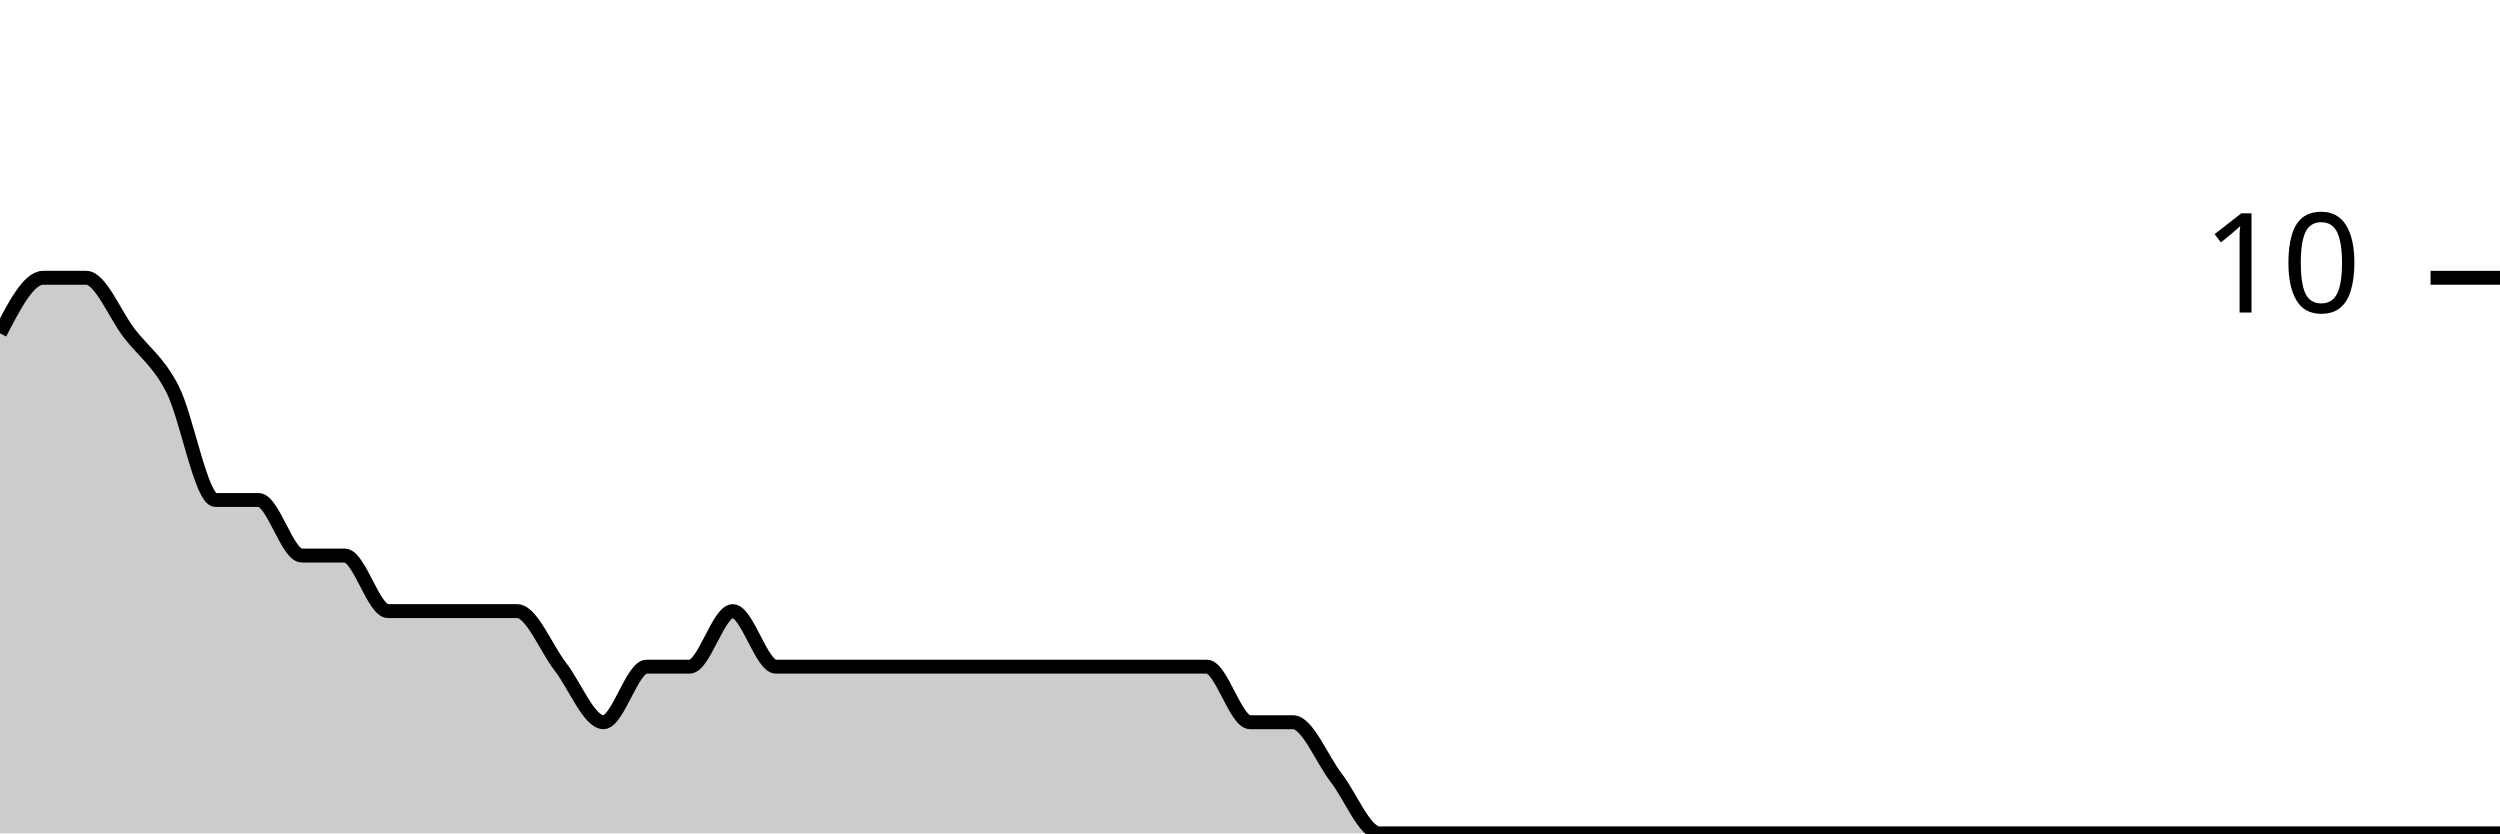
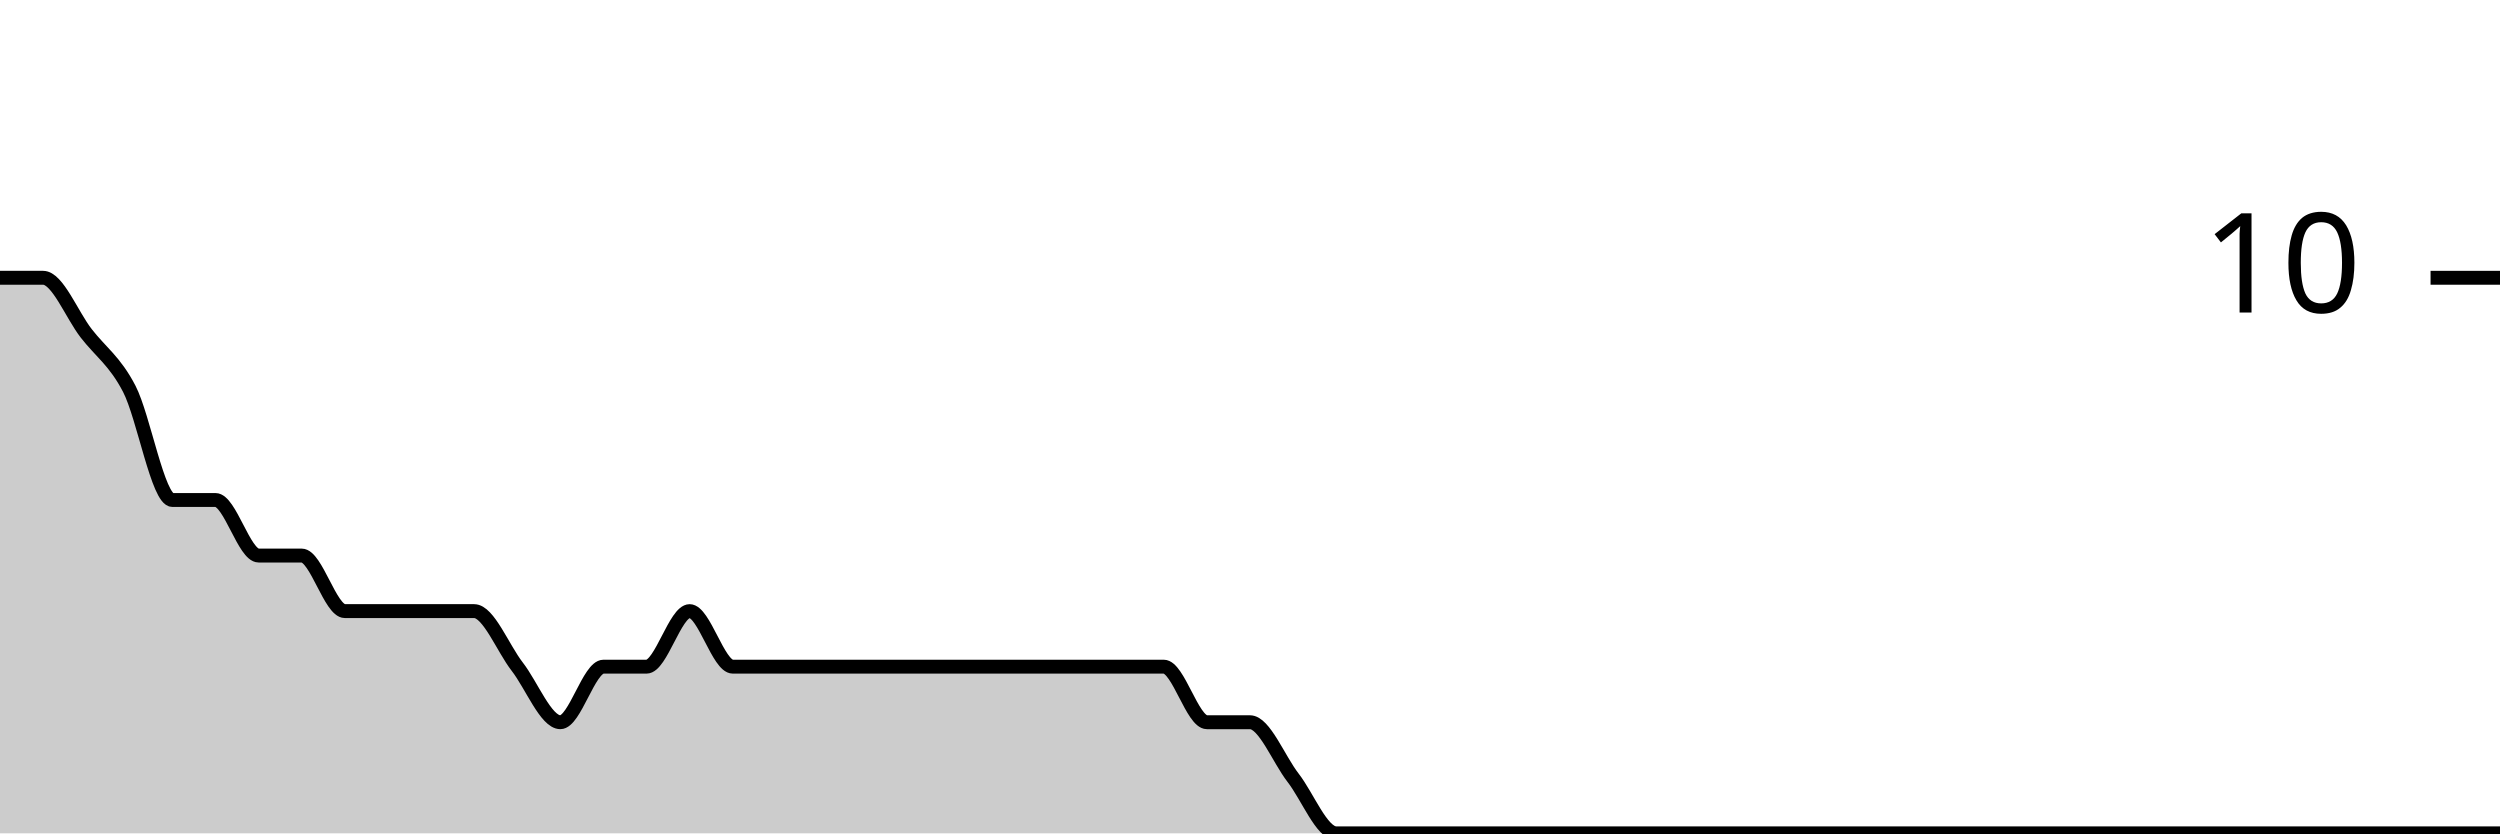
<svg xmlns="http://www.w3.org/2000/svg" viewBox="0 0 180 60">
  <g transform="translate(0,20)">
-     <path class="area" fill="rgba(0, 0, 0, 0.2)" d="M0,4C1.034,2,2.069,0,3.103,0C4.138,0,5.172,0,6.207,0C7.241,0,8.276,2.667,9.31,4C10.345,5.333,11.379,6,12.414,8C13.448,10,14.483,16,15.517,16C16.552,16,17.586,16,18.621,16C19.655,16,20.69,20,21.724,20C22.759,20,23.793,20,24.828,20C25.862,20,26.897,24,27.931,24C28.966,24,30,24,31.034,24C32.069,24,33.103,24,34.138,24C35.172,24,36.207,24,37.241,24C38.276,24,39.31,26.667,40.345,28C41.379,29.333,42.414,32,43.448,32C44.483,32,45.517,28,46.552,28C47.586,28,48.621,28,49.655,28C50.69,28,51.724,24,52.759,24C53.793,24,54.828,28,55.862,28C56.897,28,57.931,28,58.966,28C60,28,61.034,28,62.069,28C63.103,28,64.138,28,65.172,28C66.207,28,67.241,28,68.276,28C69.31,28,70.345,28,71.379,28C72.414,28,73.448,28,74.483,28C75.517,28,76.552,28,77.586,28C78.621,28,79.655,28,80.69,28C81.724,28,82.759,28,83.793,28C84.828,28,85.862,28,86.897,28C87.931,28,88.966,32,90,32C91.034,32,92.069,32,93.103,32C94.138,32,95.172,34.667,96.207,36C97.241,37.333,98.276,40,99.31,40C100.345,40,101.379,40,102.414,40C103.448,40,104.483,40,105.517,40C106.552,40,107.586,40,108.621,40C109.655,40,110.69,40,111.724,40C112.759,40,113.793,40,114.828,40C115.862,40,116.897,40,117.931,40C118.966,40,120,40,121.034,40C122.069,40,123.103,40,124.138,40C125.172,40,126.207,40,127.241,40C128.276,40,129.31,40,130.345,40C131.379,40,132.414,40,133.448,40C134.483,40,135.517,40,136.552,40C137.586,40,138.621,40,139.655,40C140.69,40,141.724,40,142.759,40C143.793,40,144.828,40,145.862,40C146.897,40,147.931,40,148.966,40C150,40,151.034,40,152.069,40C153.103,40,154.138,40,155.172,40C156.207,40,157.241,40,158.276,40C159.31,40,160.345,40,161.379,40C162.414,40,163.448,40,164.483,40C165.517,40,166.552,40,167.586,40C168.621,40,169.655,40,170.69,40C171.724,40,172.759,40,173.793,40C174.828,40,175.862,40,176.897,40C177.931,40,178.966,40,180,40L180,40C178.966,40,177.931,40,176.897,40C175.862,40,174.828,40,173.793,40C172.759,40,171.724,40,170.69,40C169.655,40,168.621,40,167.586,40C166.552,40,165.517,40,164.483,40C163.448,40,162.414,40,161.379,40C160.345,40,159.31,40,158.276,40C157.241,40,156.207,40,155.172,40C154.138,40,153.103,40,152.069,40C151.034,40,150,40,148.966,40C147.931,40,146.897,40,145.862,40C144.828,40,143.793,40,142.759,40C141.724,40,140.69,40,139.655,40C138.621,40,137.586,40,136.552,40C135.517,40,134.483,40,133.448,40C132.414,40,131.379,40,130.345,40C129.31,40,128.276,40,127.241,40C126.207,40,125.172,40,124.138,40C123.103,40,122.069,40,121.034,40C120,40,118.966,40,117.931,40C116.897,40,115.862,40,114.828,40C113.793,40,112.759,40,111.724,40C110.69,40,109.655,40,108.621,40C107.586,40,106.552,40,105.517,40C104.483,40,103.448,40,102.414,40C101.379,40,100.345,40,99.31,40C98.276,40,97.241,40,96.207,40C95.172,40,94.138,40,93.103,40C92.069,40,91.034,40,90,40C88.966,40,87.931,40,86.897,40C85.862,40,84.828,40,83.793,40C82.759,40,81.724,40,80.69,40C79.655,40,78.621,40,77.586,40C76.552,40,75.517,40,74.483,40C73.448,40,72.414,40,71.379,40C70.345,40,69.31,40,68.276,40C67.241,40,66.207,40,65.172,40C64.138,40,63.103,40,62.069,40C61.034,40,60,40,58.966,40C57.931,40,56.897,40,55.862,40C54.828,40,53.793,40,52.759,40C51.724,40,50.69,40,49.655,40C48.621,40,47.586,40,46.552,40C45.517,40,44.483,40,43.448,40C42.414,40,41.379,40,40.345,40C39.31,40,38.276,40,37.241,40C36.207,40,35.172,40,34.138,40C33.103,40,32.069,40,31.034,40C30,40,28.966,40,27.931,40C26.897,40,25.862,40,24.828,40C23.793,40,22.759,40,21.724,40C20.69,40,19.655,40,18.621,40C17.586,40,16.552,40,15.517,40C14.483,40,13.448,40,12.414,40C11.379,40,10.345,40,9.31,40C8.276,40,7.241,40,6.207,40C5.172,40,4.138,40,3.103,40C2.069,40,1.034,40,0,40Z" />
-     <path class="line" stroke="black" fill="none" d="M0,4C1.034,2,2.069,0,3.103,0C4.138,0,5.172,0,6.207,0C7.241,0,8.276,2.667,9.31,4C10.345,5.333,11.379,6,12.414,8C13.448,10,14.483,16,15.517,16C16.552,16,17.586,16,18.621,16C19.655,16,20.69,20,21.724,20C22.759,20,23.793,20,24.828,20C25.862,20,26.897,24,27.931,24C28.966,24,30,24,31.034,24C32.069,24,33.103,24,34.138,24C35.172,24,36.207,24,37.241,24C38.276,24,39.31,26.667,40.345,28C41.379,29.333,42.414,32,43.448,32C44.483,32,45.517,28,46.552,28C47.586,28,48.621,28,49.655,28C50.69,28,51.724,24,52.759,24C53.793,24,54.828,28,55.862,28C56.897,28,57.931,28,58.966,28C60,28,61.034,28,62.069,28C63.103,28,64.138,28,65.172,28C66.207,28,67.241,28,68.276,28C69.31,28,70.345,28,71.379,28C72.414,28,73.448,28,74.483,28C75.517,28,76.552,28,77.586,28C78.621,28,79.655,28,80.69,28C81.724,28,82.759,28,83.793,28C84.828,28,85.862,28,86.897,28C87.931,28,88.966,32,90,32C91.034,32,92.069,32,93.103,32C94.138,32,95.172,34.667,96.207,36C97.241,37.333,98.276,40,99.31,40C100.345,40,101.379,40,102.414,40C103.448,40,104.483,40,105.517,40C106.552,40,107.586,40,108.621,40C109.655,40,110.69,40,111.724,40C112.759,40,113.793,40,114.828,40C115.862,40,116.897,40,117.931,40C118.966,40,120,40,121.034,40C122.069,40,123.103,40,124.138,40C125.172,40,126.207,40,127.241,40C128.276,40,129.31,40,130.345,40C131.379,40,132.414,40,133.448,40C134.483,40,135.517,40,136.552,40C137.586,40,138.621,40,139.655,40C140.69,40,141.724,40,142.759,40C143.793,40,144.828,40,145.862,40C146.897,40,147.931,40,148.966,40C150,40,151.034,40,152.069,40C153.103,40,154.138,40,155.172,40C156.207,40,157.241,40,158.276,40C159.31,40,160.345,40,161.379,40C162.414,40,163.448,40,164.483,40C165.517,40,166.552,40,167.586,40C168.621,40,169.655,40,170.69,40C171.724,40,172.759,40,173.793,40C174.828,40,175.862,40,176.897,40C177.931,40,178.966,40,180,40" />
+     <path class="area" fill="rgba(0, 0, 0, 0.2)" d="M0,0C1.034,0,2.069,0,3.103,0C4.138,0,5.172,2.667,6.207,4C7.241,5.333,8.276,6,9.31,8C10.345,10,11.379,16,12.414,16C13.448,16,14.483,16,15.517,16C16.552,16,17.586,20,18.621,20C19.655,20,20.69,20,21.724,20C22.759,20,23.793,24,24.828,24C25.862,24,26.897,24,27.931,24C28.966,24,30,24,31.034,24C32.069,24,33.103,24,34.138,24C35.172,24,36.207,26.667,37.241,28C38.276,29.333,39.31,32,40.345,32C41.379,32,42.414,28,43.448,28C44.483,28,45.517,28,46.552,28C47.586,28,48.621,24,49.655,24C50.69,24,51.724,28,52.759,28C53.793,28,54.828,28,55.862,28C56.897,28,57.931,28,58.966,28C60,28,61.034,28,62.069,28C63.103,28,64.138,28,65.172,28C66.207,28,67.241,28,68.276,28C69.31,28,70.345,28,71.379,28C72.414,28,73.448,28,74.483,28C75.517,28,76.552,28,77.586,28C78.621,28,79.655,28,80.69,28C81.724,28,82.759,28,83.793,28C84.828,28,85.862,32,86.897,32C87.931,32,88.966,32,90,32C91.034,32,92.069,34.667,93.103,36C94.138,37.333,95.172,40,96.207,40C97.241,40,98.276,40,99.31,40C100.345,40,101.379,40,102.414,40C103.448,40,104.483,40,105.517,40C106.552,40,107.586,40,108.621,40C109.655,40,110.69,40,111.724,40C112.759,40,113.793,40,114.828,40C115.862,40,116.897,40,117.931,40C118.966,40,120,40,121.034,40C122.069,40,123.103,40,124.138,40C125.172,40,126.207,40,127.241,40C128.276,40,129.31,40,130.345,40C131.379,40,132.414,40,133.448,40C134.483,40,135.517,40,136.552,40C137.586,40,138.621,40,139.655,40C140.69,40,141.724,40,142.759,40C143.793,40,144.828,40,145.862,40C146.897,40,147.931,40,148.966,40C150,40,151.034,40,152.069,40C153.103,40,154.138,40,155.172,40C156.207,40,157.241,40,158.276,40C159.31,40,160.345,40,161.379,40C162.414,40,163.448,40,164.483,40C165.517,40,166.552,40,167.586,40C168.621,40,169.655,40,170.69,40C171.724,40,172.759,40,173.793,40C174.828,40,175.862,40,176.897,40C177.931,40,178.966,40,180,40L180,40C178.966,40,177.931,40,176.897,40C175.862,40,174.828,40,173.793,40C172.759,40,171.724,40,170.69,40C169.655,40,168.621,40,167.586,40C166.552,40,165.517,40,164.483,40C163.448,40,162.414,40,161.379,40C160.345,40,159.31,40,158.276,40C157.241,40,156.207,40,155.172,40C154.138,40,153.103,40,152.069,40C151.034,40,150,40,148.966,40C147.931,40,146.897,40,145.862,40C144.828,40,143.793,40,142.759,40C141.724,40,140.69,40,139.655,40C138.621,40,137.586,40,136.552,40C135.517,40,134.483,40,133.448,40C132.414,40,131.379,40,130.345,40C129.31,40,128.276,40,127.241,40C126.207,40,125.172,40,124.138,40C123.103,40,122.069,40,121.034,40C120,40,118.966,40,117.931,40C116.897,40,115.862,40,114.828,40C113.793,40,112.759,40,111.724,40C110.69,40,109.655,40,108.621,40C107.586,40,106.552,40,105.517,40C104.483,40,103.448,40,102.414,40C101.379,40,100.345,40,99.31,40C98.276,40,97.241,40,96.207,40C95.172,40,94.138,40,93.103,40C92.069,40,91.034,40,90,40C88.966,40,87.931,40,86.897,40C85.862,40,84.828,40,83.793,40C82.759,40,81.724,40,80.69,40C79.655,40,78.621,40,77.586,40C76.552,40,75.517,40,74.483,40C73.448,40,72.414,40,71.379,40C70.345,40,69.31,40,68.276,40C67.241,40,66.207,40,65.172,40C64.138,40,63.103,40,62.069,40C61.034,40,60,40,58.966,40C57.931,40,56.897,40,55.862,40C54.828,40,53.793,40,52.759,40C51.724,40,50.69,40,49.655,40C48.621,40,47.586,40,46.552,40C45.517,40,44.483,40,43.448,40C42.414,40,41.379,40,40.345,40C39.31,40,38.276,40,37.241,40C36.207,40,35.172,40,34.138,40C33.103,40,32.069,40,31.034,40C30,40,28.966,40,27.931,40C26.897,40,25.862,40,24.828,40C23.793,40,22.759,40,21.724,40C20.69,40,19.655,40,18.621,40C17.586,40,16.552,40,15.517,40C14.483,40,13.448,40,12.414,40C11.379,40,10.345,40,9.31,40C8.276,40,7.241,40,6.207,40C5.172,40,4.138,40,3.103,40C2.069,40,1.034,40,0,40Z" />
+     <path class="line" stroke="black" fill="none" d="M0,0C1.034,0,2.069,0,3.103,0C4.138,0,5.172,2.667,6.207,4C7.241,5.333,8.276,6,9.31,8C10.345,10,11.379,16,12.414,16C13.448,16,14.483,16,15.517,16C16.552,16,17.586,20,18.621,20C19.655,20,20.69,20,21.724,20C22.759,20,23.793,24,24.828,24C25.862,24,26.897,24,27.931,24C28.966,24,30,24,31.034,24C32.069,24,33.103,24,34.138,24C35.172,24,36.207,26.667,37.241,28C38.276,29.333,39.31,32,40.345,32C41.379,32,42.414,28,43.448,28C44.483,28,45.517,28,46.552,28C47.586,28,48.621,24,49.655,24C50.69,24,51.724,28,52.759,28C53.793,28,54.828,28,55.862,28C56.897,28,57.931,28,58.966,28C60,28,61.034,28,62.069,28C63.103,28,64.138,28,65.172,28C66.207,28,67.241,28,68.276,28C69.31,28,70.345,28,71.379,28C72.414,28,73.448,28,74.483,28C75.517,28,76.552,28,77.586,28C78.621,28,79.655,28,80.69,28C81.724,28,82.759,28,83.793,28C84.828,28,85.862,32,86.897,32C87.931,32,88.966,32,90,32C91.034,32,92.069,34.667,93.103,36C94.138,37.333,95.172,40,96.207,40C97.241,40,98.276,40,99.31,40C100.345,40,101.379,40,102.414,40C103.448,40,104.483,40,105.517,40C106.552,40,107.586,40,108.621,40C109.655,40,110.69,40,111.724,40C112.759,40,113.793,40,114.828,40C115.862,40,116.897,40,117.931,40C118.966,40,120,40,121.034,40C122.069,40,123.103,40,124.138,40C125.172,40,126.207,40,127.241,40C128.276,40,129.31,40,130.345,40C131.379,40,132.414,40,133.448,40C134.483,40,135.517,40,136.552,40C137.586,40,138.621,40,139.655,40C140.69,40,141.724,40,142.759,40C143.793,40,144.828,40,145.862,40C146.897,40,147.931,40,148.966,40C150,40,151.034,40,152.069,40C153.103,40,154.138,40,155.172,40C156.207,40,157.241,40,158.276,40C159.31,40,160.345,40,161.379,40C162.414,40,163.448,40,164.483,40C165.517,40,166.552,40,167.586,40C168.621,40,169.655,40,170.69,40C171.724,40,172.759,40,173.793,40C174.828,40,175.862,40,176.897,40C177.931,40,178.966,40,180,40" />
    <path class="axis-ceiling" stroke-width="1" stroke="black" fill="none" d="M175,0L180,0" />
    <text class="axis-ceiling-label" font-family="sans-serif" text-anchor="end" font-size="10px" x="170" y="2.5">10</text>
  </g>
</svg>
